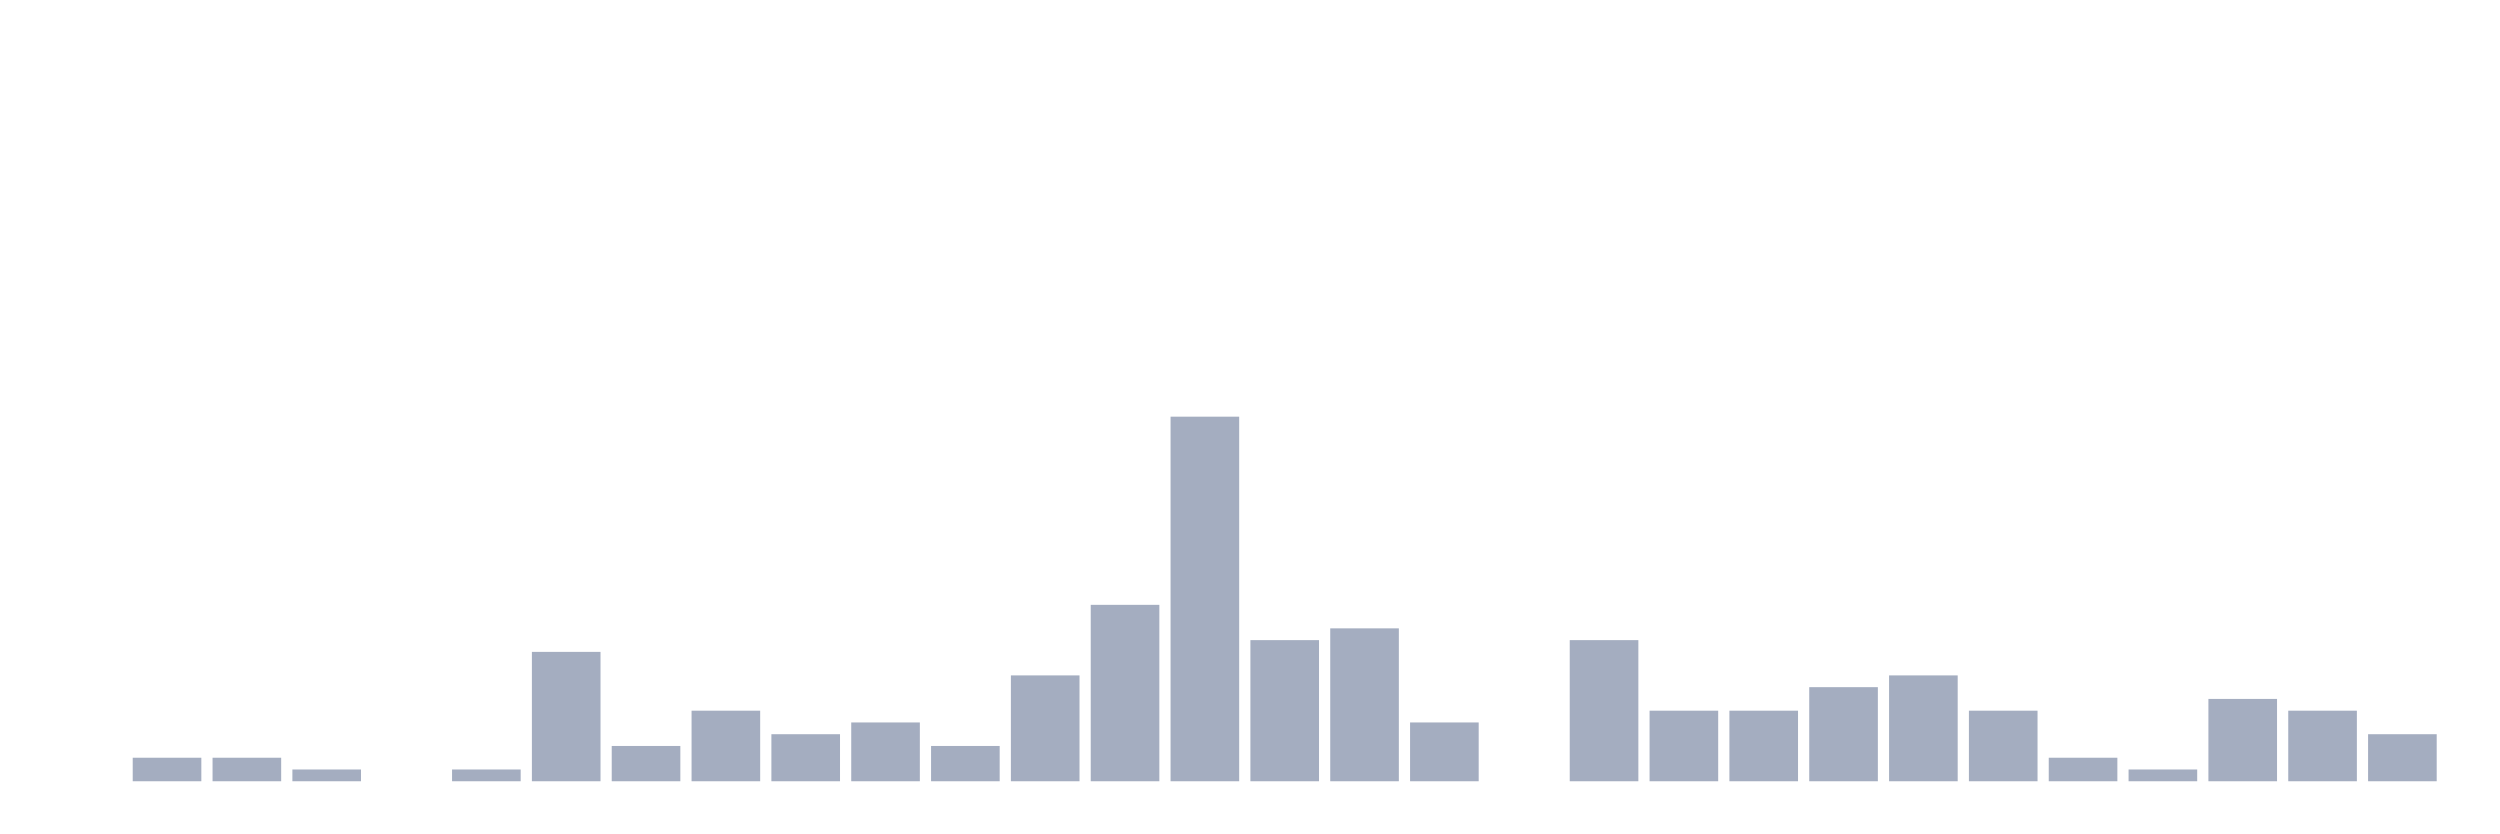
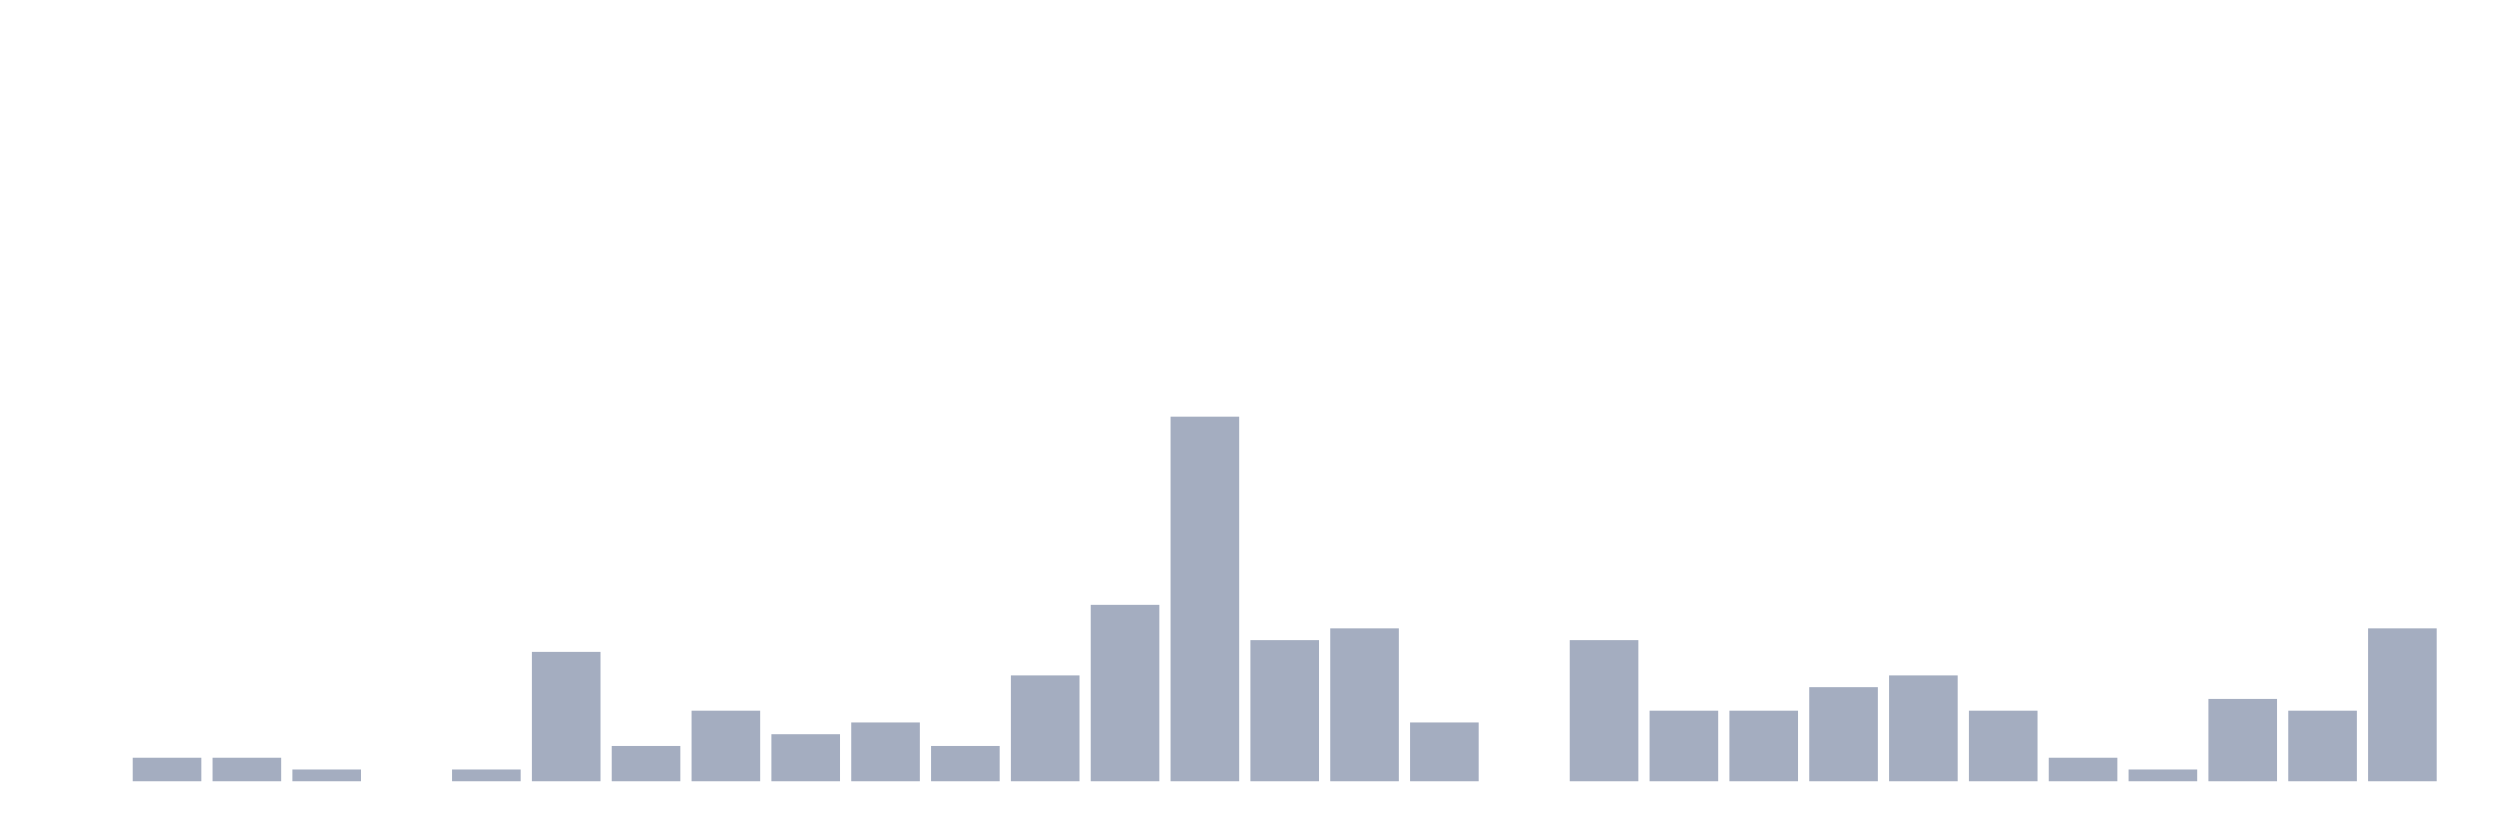
<svg xmlns="http://www.w3.org/2000/svg" viewBox="0 0 480 160">
  <g transform="translate(10,10)">
    <rect class="bar" x="0.153" width="13.175" y="140" height="0" fill="rgb(164,173,192)" />
    <rect class="bar" x="15.482" width="13.175" y="135.484" height="4.516" fill="rgb(164,173,192)" />
    <rect class="bar" x="30.81" width="13.175" y="135.484" height="4.516" fill="rgb(164,173,192)" />
    <rect class="bar" x="46.138" width="13.175" y="137.742" height="2.258" fill="rgb(164,173,192)" />
    <rect class="bar" x="61.466" width="13.175" y="140" height="0" fill="rgb(164,173,192)" />
    <rect class="bar" x="76.794" width="13.175" y="137.742" height="2.258" fill="rgb(164,173,192)" />
    <rect class="bar" x="92.123" width="13.175" y="115.161" height="24.839" fill="rgb(164,173,192)" />
    <rect class="bar" x="107.451" width="13.175" y="133.226" height="6.774" fill="rgb(164,173,192)" />
    <rect class="bar" x="122.779" width="13.175" y="126.452" height="13.548" fill="rgb(164,173,192)" />
    <rect class="bar" x="138.107" width="13.175" y="130.968" height="9.032" fill="rgb(164,173,192)" />
    <rect class="bar" x="153.436" width="13.175" y="128.71" height="11.29" fill="rgb(164,173,192)" />
    <rect class="bar" x="168.764" width="13.175" y="133.226" height="6.774" fill="rgb(164,173,192)" />
    <rect class="bar" x="184.092" width="13.175" y="119.677" height="20.323" fill="rgb(164,173,192)" />
    <rect class="bar" x="199.42" width="13.175" y="106.129" height="33.871" fill="rgb(164,173,192)" />
    <rect class="bar" x="214.748" width="13.175" y="70" height="70" fill="rgb(164,173,192)" />
    <rect class="bar" x="230.077" width="13.175" y="112.903" height="27.097" fill="rgb(164,173,192)" />
    <rect class="bar" x="245.405" width="13.175" y="110.645" height="29.355" fill="rgb(164,173,192)" />
    <rect class="bar" x="260.733" width="13.175" y="128.71" height="11.29" fill="rgb(164,173,192)" />
    <rect class="bar" x="276.061" width="13.175" y="140" height="0" fill="rgb(164,173,192)" />
    <rect class="bar" x="291.39" width="13.175" y="112.903" height="27.097" fill="rgb(164,173,192)" />
    <rect class="bar" x="306.718" width="13.175" y="126.452" height="13.548" fill="rgb(164,173,192)" />
    <rect class="bar" x="322.046" width="13.175" y="126.452" height="13.548" fill="rgb(164,173,192)" />
    <rect class="bar" x="337.374" width="13.175" y="121.935" height="18.065" fill="rgb(164,173,192)" />
    <rect class="bar" x="352.702" width="13.175" y="119.677" height="20.323" fill="rgb(164,173,192)" />
    <rect class="bar" x="368.031" width="13.175" y="126.452" height="13.548" fill="rgb(164,173,192)" />
    <rect class="bar" x="383.359" width="13.175" y="135.484" height="4.516" fill="rgb(164,173,192)" />
    <rect class="bar" x="398.687" width="13.175" y="137.742" height="2.258" fill="rgb(164,173,192)" />
    <rect class="bar" x="414.015" width="13.175" y="124.194" height="15.806" fill="rgb(164,173,192)" />
    <rect class="bar" x="429.344" width="13.175" y="126.452" height="13.548" fill="rgb(164,173,192)" />
-     <rect class="bar" x="444.672" width="13.175" y="130.968" height="9.032" fill="rgb(164,173,192)" />
+     <rect class="bar" x="444.672" width="13.175" y="110.645" height="29.355" fill="rgb(164,173,192)" />
  </g>
</svg>
